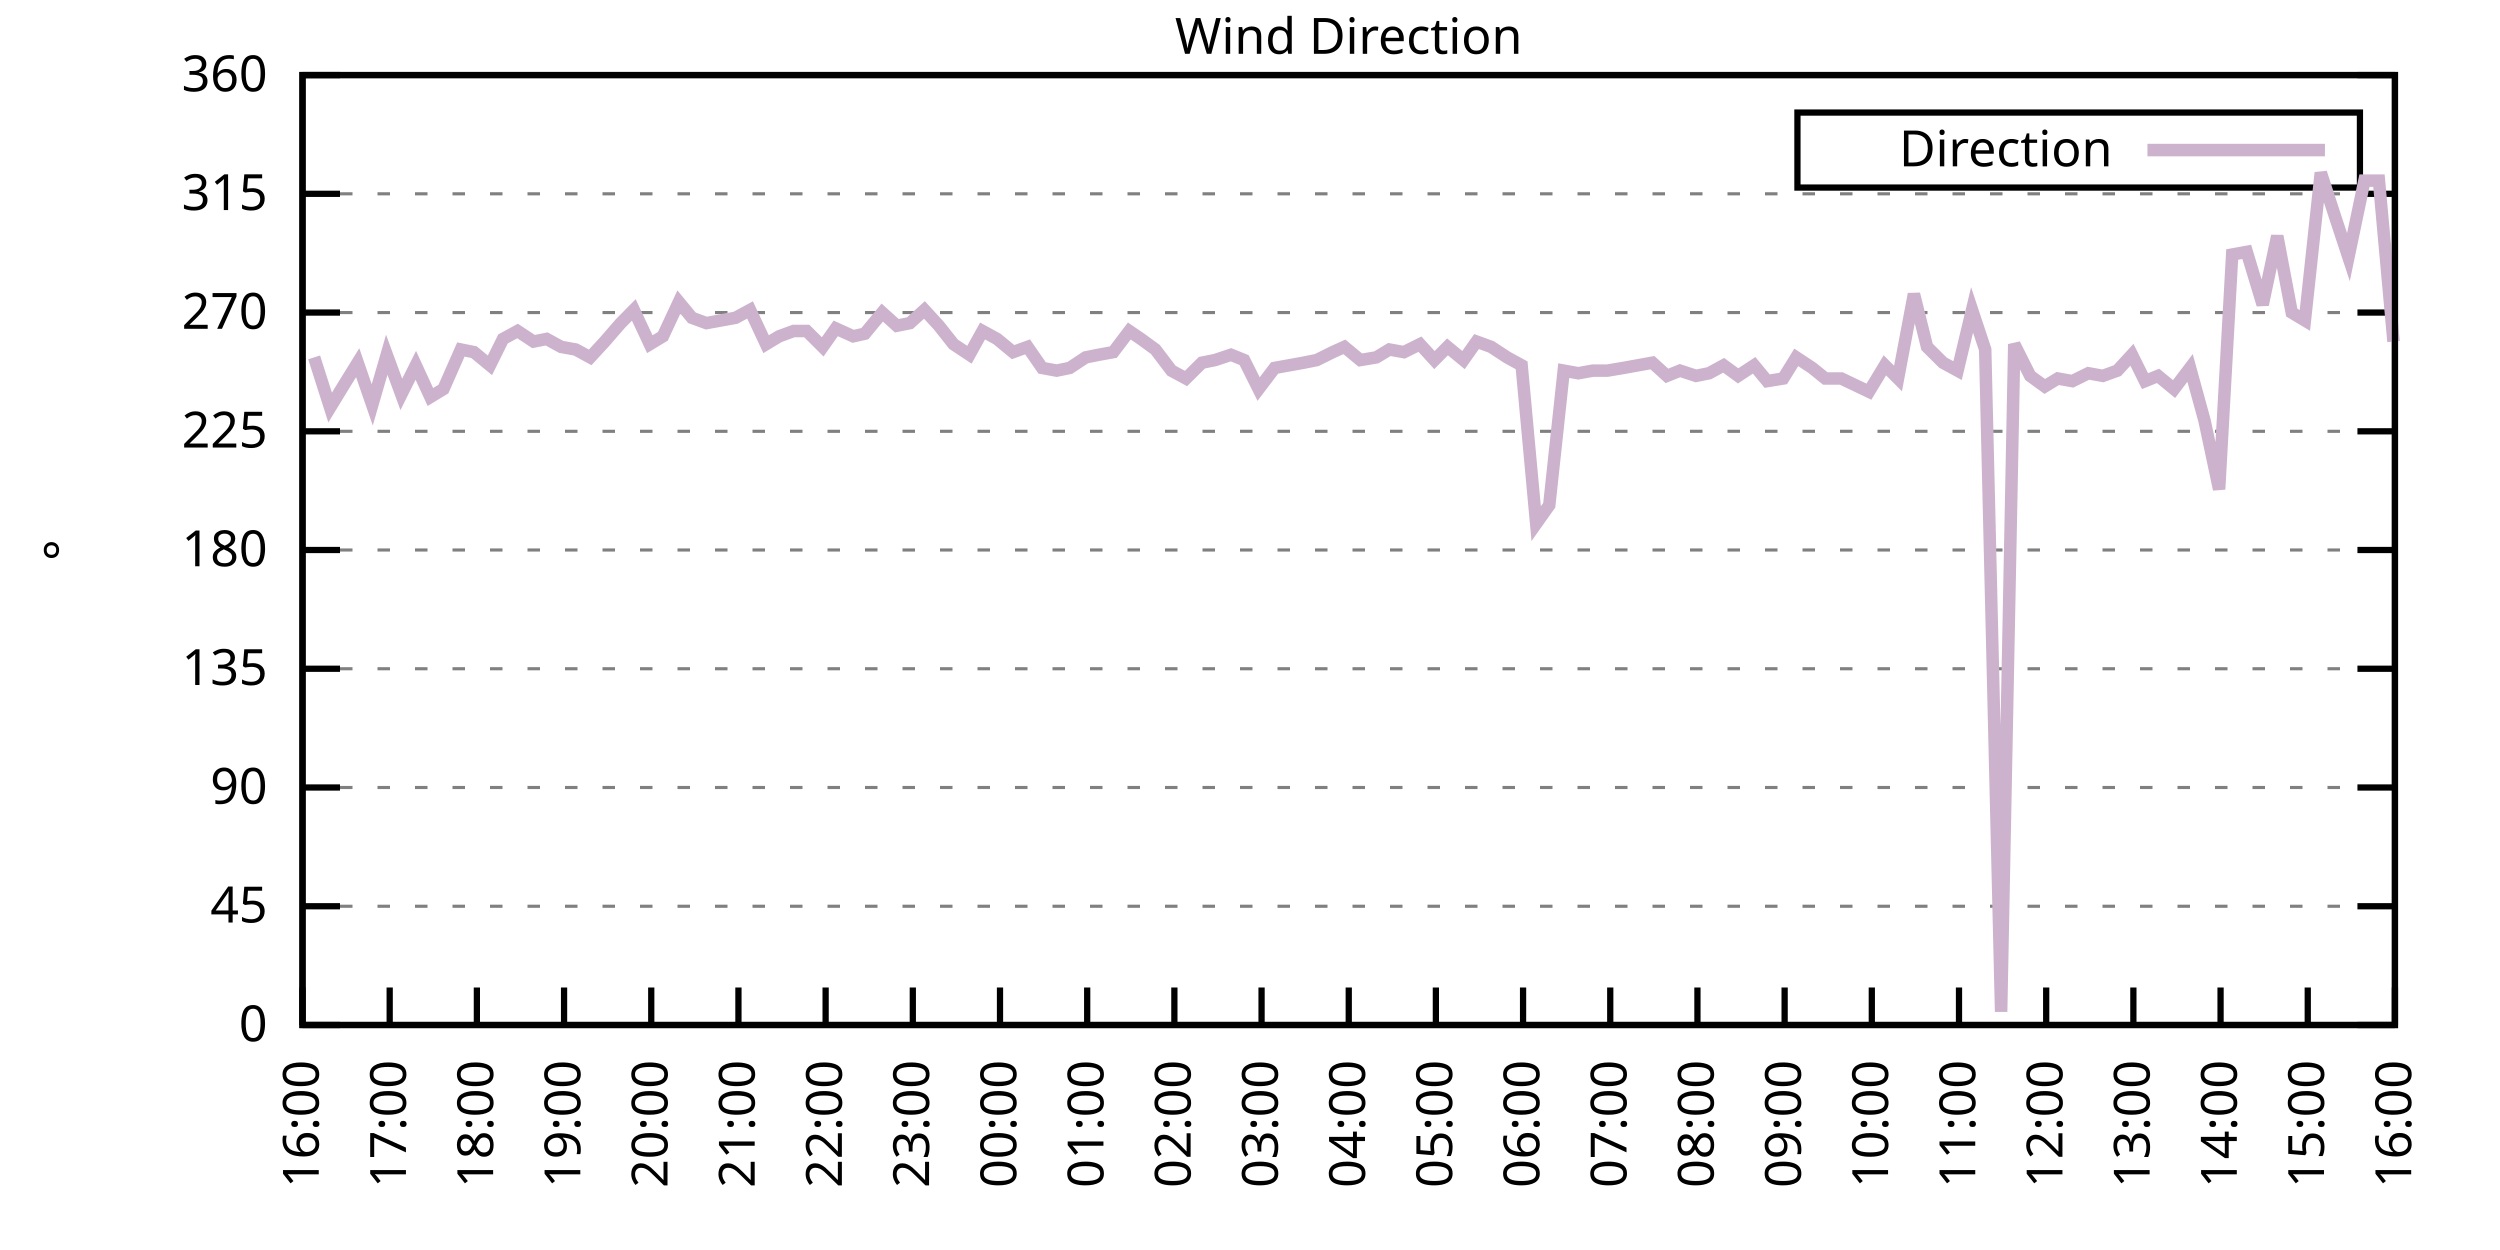
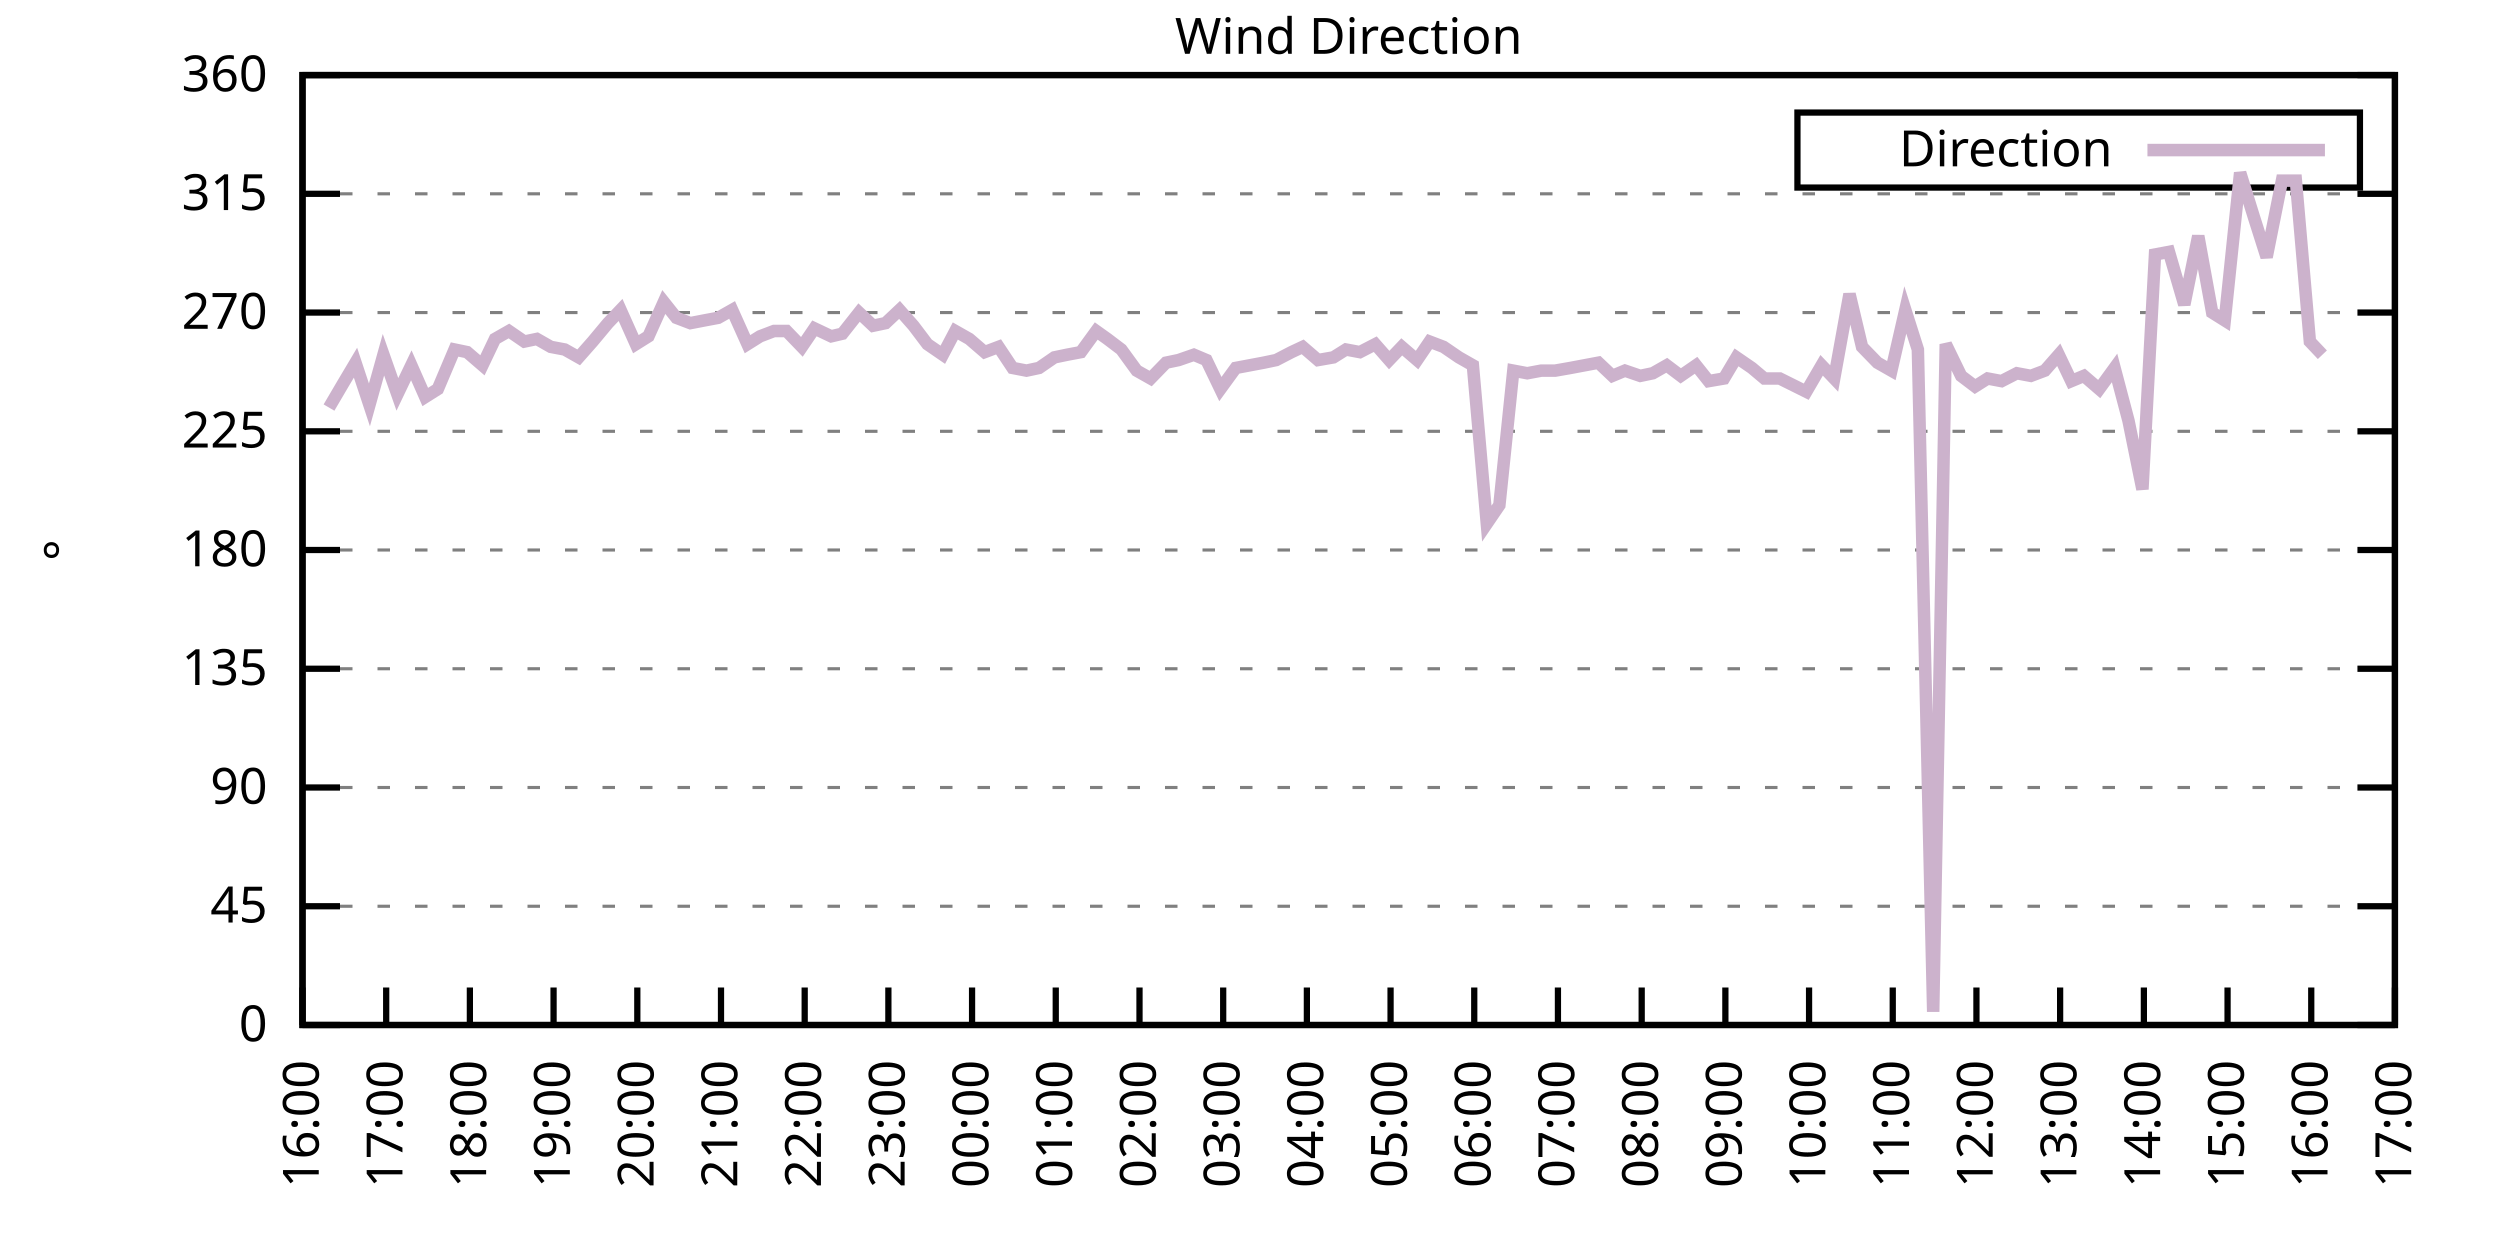
<svg xmlns="http://www.w3.org/2000/svg" xmlns:xlink="http://www.w3.org/1999/xlink" width="400" height="200" viewBox="0 0 400 200">
  <g id="gnuplot_canvas">
    <rect x="0" y="0" width="400" height="200" fill="none" />
    <defs>
      <circle id="gpDot" r="0.5" stroke-width="0.5" stroke="currentColor" />
      <path id="gpPt0" stroke-width="0.333" stroke="currentColor" d="M-1,0 h2 M0,-1 v2" />
      <path id="gpPt1" stroke-width="0.333" stroke="currentColor" d="M-1,-1 L1,1 M1,-1 L-1,1" />
      <path id="gpPt2" stroke-width="0.333" stroke="currentColor" d="M-1,0 L1,0 M0,-1 L0,1 M-1,-1 L1,1 M-1,1 L1,-1" />
      <rect id="gpPt3" stroke-width="0.333" stroke="currentColor" x="-1" y="-1" width="2" height="2" />
      <rect id="gpPt4" stroke-width="0.333" stroke="currentColor" fill="currentColor" x="-1" y="-1" width="2" height="2" />
      <circle id="gpPt5" stroke-width="0.333" stroke="currentColor" cx="0" cy="0" r="1" />
      <use xlink:href="#gpPt5" id="gpPt6" fill="currentColor" stroke="none" />
      <path id="gpPt7" stroke-width="0.333" stroke="currentColor" d="M0,-1.33 L-1.33,0.67 L1.33,0.67 z" />
      <use xlink:href="#gpPt7" id="gpPt8" fill="currentColor" stroke="none" />
      <use xlink:href="#gpPt7" id="gpPt9" stroke="currentColor" transform="rotate(180)" />
      <use xlink:href="#gpPt9" id="gpPt10" fill="currentColor" stroke="none" />
      <use xlink:href="#gpPt3" id="gpPt11" stroke="currentColor" transform="rotate(45)" />
      <use xlink:href="#gpPt11" id="gpPt12" fill="currentColor" stroke="none" />
      <path id="gpPt13" stroke-width="0.333" stroke="currentColor" d="M0,1.330 L1.265,0.411 L0.782,-1.067 L-0.782,-1.076 L-1.265,0.411 z" />
      <use xlink:href="#gpPt13" id="gpPt14" fill="currentColor" stroke="none" />
      <filter id="textbox" filterUnits="objectBoundingBox" x="0" y="0" height="1" width="1">
        <feFlood flood-color="white" flood-opacity="1" result="bgnd" />
        <feComposite in="SourceGraphic" in2="bgnd" operator="atop" />
      </filter>
      <filter id="greybox" filterUnits="objectBoundingBox" x="0" y="0" height="1" width="1">
        <feFlood flood-color="lightgrey" flood-opacity="1" result="grey" />
        <feComposite in="SourceGraphic" in2="grey" operator="atop" />
      </filter>
    </defs>
    <g fill="none" color="white" stroke="currentColor" stroke-width="1.00" stroke-linecap="butt" stroke-linejoin="miter">
</g>
    <g fill="none" color="black" stroke="currentColor" stroke-width="1.00" stroke-linecap="butt" stroke-linejoin="miter">
      <g stroke="none" shape-rendering="crispEdges">
        <polygon fill="rgb(255, 255, 255)" points="48.40,164.00 383.18,164.00 383.18,12.02 48.40,12.02 " />
      </g>
    </g>
    <g fill="none" color="black" stroke="currentColor" stroke-width="1.00" stroke-linecap="butt" stroke-linejoin="miter">
</g>
    <g fill="none" color="black" stroke="black" stroke-width="0.50" stroke-linecap="butt" stroke-linejoin="miter">
</g>
    <g fill="none" color="gray" stroke="currentColor" stroke-width="0.50" stroke-linecap="butt" stroke-linejoin="miter">
      <path stroke="gray" stroke-dasharray="2,4" class="gridline" d="M48.40,164.00 L383.19,164.00  " />
    </g>
    <g fill="none" color="gray" stroke="gray" stroke-width="1.00" stroke-linecap="butt" stroke-linejoin="miter">
</g>
    <g fill="none" color="black" stroke="currentColor" stroke-width="1.00" stroke-linecap="butt" stroke-linejoin="miter">
      <path stroke="black" d="M48.40,164.00 L54.40,164.00 M383.19,164.00 L377.19,164.00  " />
      <g transform="translate(42.80,166.60)" stroke="none" fill="black" font-family="Sans" font-size="8.00" text-anchor="end">
        <text>
          <tspan font-family="Sans"> 0</tspan>
        </text>
      </g>
    </g>
    <g fill="none" color="black" stroke="currentColor" stroke-width="1.00" stroke-linecap="butt" stroke-linejoin="miter">
</g>
    <g fill="none" color="black" stroke="black" stroke-width="0.50" stroke-linecap="butt" stroke-linejoin="miter">
</g>
    <g fill="none" color="gray" stroke="currentColor" stroke-width="0.50" stroke-linecap="butt" stroke-linejoin="miter">
      <path stroke="gray" stroke-dasharray="2,4" class="gridline" d="M48.40,145.00 L383.19,145.00  " />
    </g>
    <g fill="none" color="gray" stroke="gray" stroke-width="1.00" stroke-linecap="butt" stroke-linejoin="miter">
</g>
    <g fill="none" color="black" stroke="currentColor" stroke-width="1.00" stroke-linecap="butt" stroke-linejoin="miter">
      <path stroke="black" d="M48.40,145.00 L54.40,145.00 M383.19,145.00 L377.19,145.00  " />
      <g transform="translate(42.80,147.60)" stroke="none" fill="black" font-family="Sans" font-size="8.00" text-anchor="end">
        <text>
          <tspan font-family="Sans"> 45</tspan>
        </text>
      </g>
    </g>
    <g fill="none" color="black" stroke="currentColor" stroke-width="1.00" stroke-linecap="butt" stroke-linejoin="miter">
</g>
    <g fill="none" color="black" stroke="black" stroke-width="0.50" stroke-linecap="butt" stroke-linejoin="miter">
</g>
    <g fill="none" color="gray" stroke="currentColor" stroke-width="0.50" stroke-linecap="butt" stroke-linejoin="miter">
      <path stroke="gray" stroke-dasharray="2,4" class="gridline" d="M48.40,126.00 L383.19,126.00  " />
    </g>
    <g fill="none" color="gray" stroke="gray" stroke-width="1.00" stroke-linecap="butt" stroke-linejoin="miter">
</g>
    <g fill="none" color="black" stroke="currentColor" stroke-width="1.00" stroke-linecap="butt" stroke-linejoin="miter">
      <path stroke="black" d="M48.40,126.00 L54.40,126.00 M383.19,126.00 L377.19,126.00  " />
      <g transform="translate(42.80,128.60)" stroke="none" fill="black" font-family="Sans" font-size="8.00" text-anchor="end">
        <text>
          <tspan font-family="Sans"> 90</tspan>
        </text>
      </g>
    </g>
    <g fill="none" color="black" stroke="currentColor" stroke-width="1.00" stroke-linecap="butt" stroke-linejoin="miter">
</g>
    <g fill="none" color="black" stroke="black" stroke-width="0.50" stroke-linecap="butt" stroke-linejoin="miter">
</g>
    <g fill="none" color="gray" stroke="currentColor" stroke-width="0.50" stroke-linecap="butt" stroke-linejoin="miter">
      <path stroke="gray" stroke-dasharray="2,4" class="gridline" d="M48.40,107.00 L383.19,107.00  " />
    </g>
    <g fill="none" color="gray" stroke="gray" stroke-width="1.00" stroke-linecap="butt" stroke-linejoin="miter">
</g>
    <g fill="none" color="black" stroke="currentColor" stroke-width="1.00" stroke-linecap="butt" stroke-linejoin="miter">
      <path stroke="black" d="M48.40,107.00 L54.40,107.00 M383.19,107.00 L377.19,107.00  " />
      <g transform="translate(42.80,109.60)" stroke="none" fill="black" font-family="Sans" font-size="8.00" text-anchor="end">
        <text>
          <tspan font-family="Sans"> 135</tspan>
        </text>
      </g>
    </g>
    <g fill="none" color="black" stroke="currentColor" stroke-width="1.00" stroke-linecap="butt" stroke-linejoin="miter">
</g>
    <g fill="none" color="black" stroke="black" stroke-width="0.50" stroke-linecap="butt" stroke-linejoin="miter">
</g>
    <g fill="none" color="gray" stroke="currentColor" stroke-width="0.50" stroke-linecap="butt" stroke-linejoin="miter">
      <path stroke="gray" stroke-dasharray="2,4" class="gridline" d="M48.40,88.00 L383.19,88.00  " />
    </g>
    <g fill="none" color="gray" stroke="gray" stroke-width="1.00" stroke-linecap="butt" stroke-linejoin="miter">
</g>
    <g fill="none" color="black" stroke="currentColor" stroke-width="1.00" stroke-linecap="butt" stroke-linejoin="miter">
      <path stroke="black" d="M48.40,88.00 L54.40,88.00 M383.19,88.00 L377.19,88.00  " />
      <g transform="translate(42.80,90.60)" stroke="none" fill="black" font-family="Sans" font-size="8.00" text-anchor="end">
        <text>
          <tspan font-family="Sans"> 180</tspan>
        </text>
      </g>
    </g>
    <g fill="none" color="black" stroke="currentColor" stroke-width="1.00" stroke-linecap="butt" stroke-linejoin="miter">
</g>
    <g fill="none" color="black" stroke="black" stroke-width="0.50" stroke-linecap="butt" stroke-linejoin="miter">
</g>
    <g fill="none" color="gray" stroke="currentColor" stroke-width="0.50" stroke-linecap="butt" stroke-linejoin="miter">
      <path stroke="gray" stroke-dasharray="2,4" class="gridline" d="M48.40,69.01 L383.19,69.01  " />
    </g>
    <g fill="none" color="gray" stroke="gray" stroke-width="1.00" stroke-linecap="butt" stroke-linejoin="miter">
</g>
    <g fill="none" color="black" stroke="currentColor" stroke-width="1.00" stroke-linecap="butt" stroke-linejoin="miter">
      <path stroke="black" d="M48.40,69.01 L54.40,69.01 M383.19,69.01 L377.19,69.01  " />
      <g transform="translate(42.80,71.61)" stroke="none" fill="black" font-family="Sans" font-size="8.00" text-anchor="end">
        <text>
          <tspan font-family="Sans"> 225</tspan>
        </text>
      </g>
    </g>
    <g fill="none" color="black" stroke="currentColor" stroke-width="1.00" stroke-linecap="butt" stroke-linejoin="miter">
</g>
    <g fill="none" color="black" stroke="black" stroke-width="0.50" stroke-linecap="butt" stroke-linejoin="miter">
</g>
    <g fill="none" color="gray" stroke="currentColor" stroke-width="0.50" stroke-linecap="butt" stroke-linejoin="miter">
      <path stroke="gray" stroke-dasharray="2,4" class="gridline" d="M48.40,50.01 L383.19,50.01  " />
    </g>
    <g fill="none" color="gray" stroke="gray" stroke-width="1.00" stroke-linecap="butt" stroke-linejoin="miter">
</g>
    <g fill="none" color="black" stroke="currentColor" stroke-width="1.00" stroke-linecap="butt" stroke-linejoin="miter">
      <path stroke="black" d="M48.40,50.01 L54.40,50.01 M383.19,50.01 L377.19,50.01  " />
      <g transform="translate(42.80,52.61)" stroke="none" fill="black" font-family="Sans" font-size="8.00" text-anchor="end">
        <text>
          <tspan font-family="Sans"> 270</tspan>
        </text>
      </g>
    </g>
    <g fill="none" color="black" stroke="currentColor" stroke-width="1.00" stroke-linecap="butt" stroke-linejoin="miter">
</g>
    <g fill="none" color="black" stroke="black" stroke-width="0.50" stroke-linecap="butt" stroke-linejoin="miter">
</g>
    <g fill="none" color="gray" stroke="currentColor" stroke-width="0.50" stroke-linecap="butt" stroke-linejoin="miter">
      <path stroke="gray" stroke-dasharray="2,4" class="gridline" d="M48.40,31.01 L383.19,31.01  " />
    </g>
    <g fill="none" color="gray" stroke="gray" stroke-width="1.00" stroke-linecap="butt" stroke-linejoin="miter">
</g>
    <g fill="none" color="black" stroke="currentColor" stroke-width="1.00" stroke-linecap="butt" stroke-linejoin="miter">
      <path stroke="black" d="M48.40,31.01 L54.40,31.01 M383.19,31.01 L377.19,31.01  " />
      <g transform="translate(42.80,33.61)" stroke="none" fill="black" font-family="Sans" font-size="8.00" text-anchor="end">
        <text>
          <tspan font-family="Sans"> 315</tspan>
        </text>
      </g>
    </g>
    <g fill="none" color="black" stroke="currentColor" stroke-width="1.00" stroke-linecap="butt" stroke-linejoin="miter">
</g>
    <g fill="none" color="black" stroke="black" stroke-width="0.50" stroke-linecap="butt" stroke-linejoin="miter">
</g>
    <g fill="none" color="gray" stroke="currentColor" stroke-width="0.50" stroke-linecap="butt" stroke-linejoin="miter">
      <path stroke="gray" stroke-dasharray="2,4" class="gridline" d="M48.40,12.01 L383.19,12.01  " />
    </g>
    <g fill="none" color="gray" stroke="gray" stroke-width="1.00" stroke-linecap="butt" stroke-linejoin="miter">
</g>
    <g fill="none" color="black" stroke="currentColor" stroke-width="1.00" stroke-linecap="butt" stroke-linejoin="miter">
      <path stroke="black" d="M48.40,12.01 L54.40,12.01 M383.19,12.01 L377.19,12.01  " />
      <g transform="translate(42.80,14.61)" stroke="none" fill="black" font-family="Sans" font-size="8.00" text-anchor="end">
        <text>
          <tspan font-family="Sans"> 360</tspan>
        </text>
      </g>
    </g>
    <g fill="none" color="black" stroke="currentColor" stroke-width="1.00" stroke-linecap="butt" stroke-linejoin="miter">
      <path stroke="black" d="M48.40,164.00 L48.40,158.00  " />
      <g transform="translate(51.00,169.60) rotate(270.00)" stroke="none" fill="black" font-family="Sans" font-size="8.00" text-anchor="end">
        <text>
          <tspan font-family="Sans">16:00</tspan>
        </text>
      </g>
    </g>
    <g fill="none" color="black" stroke="currentColor" stroke-width="1.00" stroke-linecap="butt" stroke-linejoin="miter">
-       <path stroke="black" d="M62.35,164.00 L62.35,158.00  " />
-       <g transform="translate(64.95,169.60) rotate(270.00)" stroke="none" fill="black" font-family="Sans" font-size="8.00" text-anchor="end">
+       <path stroke="black" d="M61.79,164.00 L61.79,158.00  " />
+       <g transform="translate(64.39,169.60) rotate(270.00)" stroke="none" fill="black" font-family="Sans" font-size="8.00" text-anchor="end">
        <text>
          <tspan font-family="Sans">17:00</tspan>
        </text>
      </g>
    </g>
    <g fill="none" color="black" stroke="currentColor" stroke-width="1.00" stroke-linecap="butt" stroke-linejoin="miter">
-       <path stroke="black" d="M76.30,164.00 L76.30,158.00  " />
-       <g transform="translate(78.90,169.60) rotate(270.00)" stroke="none" fill="black" font-family="Sans" font-size="8.00" text-anchor="end">
+       <path stroke="black" d="M75.18,164.00 L75.18,158.00  " />
+       <g transform="translate(77.78,169.60) rotate(270.00)" stroke="none" fill="black" font-family="Sans" font-size="8.00" text-anchor="end">
        <text>
          <tspan font-family="Sans">18:00</tspan>
        </text>
      </g>
    </g>
    <g fill="none" color="black" stroke="currentColor" stroke-width="1.00" stroke-linecap="butt" stroke-linejoin="miter">
-       <path stroke="black" d="M90.25,164.00 L90.25,158.00  " />
-       <g transform="translate(92.85,169.60) rotate(270.00)" stroke="none" fill="black" font-family="Sans" font-size="8.00" text-anchor="end">
+       <path stroke="black" d="M88.57,164.00 L88.57,158.00  " />
+       <g transform="translate(91.17,169.60) rotate(270.00)" stroke="none" fill="black" font-family="Sans" font-size="8.00" text-anchor="end">
        <text>
          <tspan font-family="Sans">19:00</tspan>
        </text>
      </g>
    </g>
    <g fill="none" color="black" stroke="currentColor" stroke-width="1.00" stroke-linecap="butt" stroke-linejoin="miter">
-       <path stroke="black" d="M104.20,164.00 L104.20,158.00  " />
-       <g transform="translate(106.80,169.60) rotate(270.00)" stroke="none" fill="black" font-family="Sans" font-size="8.00" text-anchor="end">
+       <path stroke="black" d="M101.97,164.00 L101.97,158.00  " />
+       <g transform="translate(104.57,169.60) rotate(270.00)" stroke="none" fill="black" font-family="Sans" font-size="8.00" text-anchor="end">
        <text>
          <tspan font-family="Sans">20:00</tspan>
        </text>
      </g>
    </g>
    <g fill="none" color="black" stroke="currentColor" stroke-width="1.00" stroke-linecap="butt" stroke-linejoin="miter">
-       <path stroke="black" d="M118.15,164.00 L118.15,158.00  " />
-       <g transform="translate(120.75,169.60) rotate(270.00)" stroke="none" fill="black" font-family="Sans" font-size="8.00" text-anchor="end">
+       <path stroke="black" d="M115.36,164.00 L115.36,158.00  " />
+       <g transform="translate(117.96,169.60) rotate(270.00)" stroke="none" fill="black" font-family="Sans" font-size="8.00" text-anchor="end">
        <text>
          <tspan font-family="Sans">21:00</tspan>
        </text>
      </g>
    </g>
    <g fill="none" color="black" stroke="currentColor" stroke-width="1.00" stroke-linecap="butt" stroke-linejoin="miter">
-       <path stroke="black" d="M132.10,164.00 L132.10,158.00  " />
-       <g transform="translate(134.70,169.60) rotate(270.00)" stroke="none" fill="black" font-family="Sans" font-size="8.00" text-anchor="end">
+       <path stroke="black" d="M128.75,164.00 L128.75,158.00  " />
+       <g transform="translate(131.35,169.60) rotate(270.00)" stroke="none" fill="black" font-family="Sans" font-size="8.00" text-anchor="end">
        <text>
          <tspan font-family="Sans">22:00</tspan>
        </text>
      </g>
    </g>
    <g fill="none" color="black" stroke="currentColor" stroke-width="1.00" stroke-linecap="butt" stroke-linejoin="miter">
-       <path stroke="black" d="M146.05,164.00 L146.05,158.00  " />
-       <g transform="translate(148.65,169.60) rotate(270.00)" stroke="none" fill="black" font-family="Sans" font-size="8.00" text-anchor="end">
+       <path stroke="black" d="M142.14,164.00 L142.14,158.00  " />
+       <g transform="translate(144.74,169.60) rotate(270.00)" stroke="none" fill="black" font-family="Sans" font-size="8.00" text-anchor="end">
        <text>
          <tspan font-family="Sans">23:00</tspan>
        </text>
      </g>
    </g>
    <g fill="none" color="black" stroke="currentColor" stroke-width="1.00" stroke-linecap="butt" stroke-linejoin="miter">
-       <path stroke="black" d="M160.00,164.00 L160.00,158.00  " />
-       <g transform="translate(162.60,169.60) rotate(270.00)" stroke="none" fill="black" font-family="Sans" font-size="8.00" text-anchor="end">
+       <path stroke="black" d="M155.53,164.00 L155.53,158.00  " />
+       <g transform="translate(158.13,169.60) rotate(270.00)" stroke="none" fill="black" font-family="Sans" font-size="8.00" text-anchor="end">
        <text>
          <tspan font-family="Sans">00:00</tspan>
        </text>
      </g>
    </g>
    <g fill="none" color="black" stroke="currentColor" stroke-width="1.00" stroke-linecap="butt" stroke-linejoin="miter">
-       <path stroke="black" d="M173.95,164.00 L173.95,158.00  " />
-       <g transform="translate(176.55,169.60) rotate(270.00)" stroke="none" fill="black" font-family="Sans" font-size="8.00" text-anchor="end">
+       <path stroke="black" d="M168.92,164.00 L168.92,158.00  " />
+       <g transform="translate(171.52,169.60) rotate(270.00)" stroke="none" fill="black" font-family="Sans" font-size="8.00" text-anchor="end">
        <text>
          <tspan font-family="Sans">01:00</tspan>
        </text>
      </g>
    </g>
    <g fill="none" color="black" stroke="currentColor" stroke-width="1.00" stroke-linecap="butt" stroke-linejoin="miter">
-       <path stroke="black" d="M187.90,164.00 L187.90,158.00  " />
-       <g transform="translate(190.50,169.60) rotate(270.00)" stroke="none" fill="black" font-family="Sans" font-size="8.00" text-anchor="end">
+       <path stroke="black" d="M182.32,164.00 L182.32,158.00  " />
+       <g transform="translate(184.92,169.60) rotate(270.00)" stroke="none" fill="black" font-family="Sans" font-size="8.00" text-anchor="end">
        <text>
          <tspan font-family="Sans">02:00</tspan>
        </text>
      </g>
    </g>
    <g fill="none" color="black" stroke="currentColor" stroke-width="1.00" stroke-linecap="butt" stroke-linejoin="miter">
-       <path stroke="black" d="M201.85,164.00 L201.85,158.00  " />
-       <g transform="translate(204.45,169.60) rotate(270.00)" stroke="none" fill="black" font-family="Sans" font-size="8.00" text-anchor="end">
+       <path stroke="black" d="M195.71,164.00 L195.71,158.00  " />
+       <g transform="translate(198.31,169.60) rotate(270.00)" stroke="none" fill="black" font-family="Sans" font-size="8.00" text-anchor="end">
        <text>
          <tspan font-family="Sans">03:00</tspan>
        </text>
      </g>
    </g>
    <g fill="none" color="black" stroke="currentColor" stroke-width="1.00" stroke-linecap="butt" stroke-linejoin="miter">
-       <path stroke="black" d="M215.80,164.00 L215.80,158.00  " />
-       <g transform="translate(218.40,169.60) rotate(270.00)" stroke="none" fill="black" font-family="Sans" font-size="8.00" text-anchor="end">
+       <path stroke="black" d="M209.10,164.00 L209.10,158.00  " />
+       <g transform="translate(211.70,169.60) rotate(270.00)" stroke="none" fill="black" font-family="Sans" font-size="8.00" text-anchor="end">
        <text>
          <tspan font-family="Sans">04:00</tspan>
        </text>
      </g>
    </g>
    <g fill="none" color="black" stroke="currentColor" stroke-width="1.00" stroke-linecap="butt" stroke-linejoin="miter">
-       <path stroke="black" d="M229.74,164.00 L229.74,158.00  " />
-       <g transform="translate(232.34,169.60) rotate(270.00)" stroke="none" fill="black" font-family="Sans" font-size="8.00" text-anchor="end">
+       <path stroke="black" d="M222.49,164.00 L222.49,158.00  " />
+       <g transform="translate(225.09,169.60) rotate(270.00)" stroke="none" fill="black" font-family="Sans" font-size="8.00" text-anchor="end">
        <text>
          <tspan font-family="Sans">05:00</tspan>
        </text>
      </g>
    </g>
    <g fill="none" color="black" stroke="currentColor" stroke-width="1.00" stroke-linecap="butt" stroke-linejoin="miter">
-       <path stroke="black" d="M243.69,164.00 L243.69,158.00  " />
-       <g transform="translate(246.29,169.60) rotate(270.00)" stroke="none" fill="black" font-family="Sans" font-size="8.00" text-anchor="end">
+       <path stroke="black" d="M235.88,164.00 L235.88,158.00  " />
+       <g transform="translate(238.48,169.60) rotate(270.00)" stroke="none" fill="black" font-family="Sans" font-size="8.00" text-anchor="end">
        <text>
          <tspan font-family="Sans">06:00</tspan>
        </text>
      </g>
    </g>
    <g fill="none" color="black" stroke="currentColor" stroke-width="1.00" stroke-linecap="butt" stroke-linejoin="miter">
-       <path stroke="black" d="M257.64,164.00 L257.64,158.00  " />
-       <g transform="translate(260.24,169.60) rotate(270.00)" stroke="none" fill="black" font-family="Sans" font-size="8.00" text-anchor="end">
+       <path stroke="black" d="M249.27,164.00 L249.27,158.00  " />
+       <g transform="translate(251.87,169.60) rotate(270.00)" stroke="none" fill="black" font-family="Sans" font-size="8.00" text-anchor="end">
        <text>
          <tspan font-family="Sans">07:00</tspan>
        </text>
      </g>
    </g>
    <g fill="none" color="black" stroke="currentColor" stroke-width="1.00" stroke-linecap="butt" stroke-linejoin="miter">
-       <path stroke="black" d="M271.59,164.00 L271.59,158.00  " />
-       <g transform="translate(274.19,169.60) rotate(270.00)" stroke="none" fill="black" font-family="Sans" font-size="8.00" text-anchor="end">
+       <path stroke="black" d="M262.67,164.00 L262.67,158.00  " />
+       <g transform="translate(265.27,169.60) rotate(270.00)" stroke="none" fill="black" font-family="Sans" font-size="8.00" text-anchor="end">
        <text>
          <tspan font-family="Sans">08:00</tspan>
        </text>
      </g>
    </g>
    <g fill="none" color="black" stroke="currentColor" stroke-width="1.00" stroke-linecap="butt" stroke-linejoin="miter">
-       <path stroke="black" d="M285.54,164.00 L285.54,158.00  " />
-       <g transform="translate(288.14,169.60) rotate(270.00)" stroke="none" fill="black" font-family="Sans" font-size="8.00" text-anchor="end">
+       <path stroke="black" d="M276.06,164.00 L276.06,158.00  " />
+       <g transform="translate(278.66,169.60) rotate(270.00)" stroke="none" fill="black" font-family="Sans" font-size="8.00" text-anchor="end">
        <text>
          <tspan font-family="Sans">09:00</tspan>
        </text>
      </g>
    </g>
    <g fill="none" color="black" stroke="currentColor" stroke-width="1.00" stroke-linecap="butt" stroke-linejoin="miter">
-       <path stroke="black" d="M299.49,164.00 L299.49,158.00  " />
-       <g transform="translate(302.09,169.60) rotate(270.00)" stroke="none" fill="black" font-family="Sans" font-size="8.00" text-anchor="end">
+       <path stroke="black" d="M289.45,164.00 L289.45,158.00  " />
+       <g transform="translate(292.05,169.60) rotate(270.00)" stroke="none" fill="black" font-family="Sans" font-size="8.00" text-anchor="end">
        <text>
          <tspan font-family="Sans">10:00</tspan>
        </text>
      </g>
    </g>
    <g fill="none" color="black" stroke="currentColor" stroke-width="1.00" stroke-linecap="butt" stroke-linejoin="miter">
-       <path stroke="black" d="M313.44,164.00 L313.44,158.00  " />
-       <g transform="translate(316.04,169.60) rotate(270.00)" stroke="none" fill="black" font-family="Sans" font-size="8.00" text-anchor="end">
+       <path stroke="black" d="M302.84,164.00 L302.84,158.00  " />
+       <g transform="translate(305.44,169.60) rotate(270.00)" stroke="none" fill="black" font-family="Sans" font-size="8.00" text-anchor="end">
        <text>
          <tspan font-family="Sans">11:00</tspan>
        </text>
      </g>
    </g>
    <g fill="none" color="black" stroke="currentColor" stroke-width="1.00" stroke-linecap="butt" stroke-linejoin="miter">
-       <path stroke="black" d="M327.39,164.00 L327.39,158.00  " />
-       <g transform="translate(329.99,169.60) rotate(270.00)" stroke="none" fill="black" font-family="Sans" font-size="8.00" text-anchor="end">
+       <path stroke="black" d="M316.23,164.00 L316.23,158.00  " />
+       <g transform="translate(318.83,169.60) rotate(270.00)" stroke="none" fill="black" font-family="Sans" font-size="8.00" text-anchor="end">
        <text>
          <tspan font-family="Sans">12:00</tspan>
        </text>
      </g>
    </g>
    <g fill="none" color="black" stroke="currentColor" stroke-width="1.00" stroke-linecap="butt" stroke-linejoin="miter">
-       <path stroke="black" d="M341.34,164.00 L341.34,158.00  " />
-       <g transform="translate(343.94,169.60) rotate(270.00)" stroke="none" fill="black" font-family="Sans" font-size="8.00" text-anchor="end">
+       <path stroke="black" d="M329.62,164.00 L329.62,158.00  " />
+       <g transform="translate(332.22,169.60) rotate(270.00)" stroke="none" fill="black" font-family="Sans" font-size="8.00" text-anchor="end">
        <text>
          <tspan font-family="Sans">13:00</tspan>
        </text>
      </g>
    </g>
    <g fill="none" color="black" stroke="currentColor" stroke-width="1.00" stroke-linecap="butt" stroke-linejoin="miter">
-       <path stroke="black" d="M355.29,164.00 L355.29,158.00  " />
-       <g transform="translate(357.89,169.60) rotate(270.00)" stroke="none" fill="black" font-family="Sans" font-size="8.00" text-anchor="end">
+       <path stroke="black" d="M343.02,164.00 L343.02,158.00  " />
+       <g transform="translate(345.62,169.60) rotate(270.00)" stroke="none" fill="black" font-family="Sans" font-size="8.00" text-anchor="end">
        <text>
          <tspan font-family="Sans">14:00</tspan>
        </text>
      </g>
    </g>
    <g fill="none" color="black" stroke="currentColor" stroke-width="1.00" stroke-linecap="butt" stroke-linejoin="miter">
-       <path stroke="black" d="M369.24,164.00 L369.24,158.00  " />
-       <g transform="translate(371.84,169.60) rotate(270.00)" stroke="none" fill="black" font-family="Sans" font-size="8.00" text-anchor="end">
+       <path stroke="black" d="M356.41,164.00 L356.41,158.00  " />
+       <g transform="translate(359.01,169.60) rotate(270.00)" stroke="none" fill="black" font-family="Sans" font-size="8.00" text-anchor="end">
        <text>
          <tspan font-family="Sans">15:00</tspan>
+         </text>
+       </g>
+     </g>
+     <g fill="none" color="black" stroke="currentColor" stroke-width="1.00" stroke-linecap="butt" stroke-linejoin="miter">
+       <path stroke="black" d="M369.80,164.00 L369.80,158.00  " />
+       <g transform="translate(372.40,169.60) rotate(270.00)" stroke="none" fill="black" font-family="Sans" font-size="8.00" text-anchor="end">
+         <text>
+           <tspan font-family="Sans">16:00</tspan>
        </text>
      </g>
    </g>
    <g fill="none" color="black" stroke="currentColor" stroke-width="1.00" stroke-linecap="butt" stroke-linejoin="miter">
      <path stroke="black" d="M383.19,164.00 L383.19,158.00  " />
      <g transform="translate(385.79,169.60) rotate(270.00)" stroke="none" fill="black" font-family="Sans" font-size="8.00" text-anchor="end">
        <text>
-           <tspan font-family="Sans">16:00</tspan>
+           <tspan font-family="Sans">17:00</tspan>
        </text>
      </g>
    </g>
    <g fill="none" color="black" stroke="currentColor" stroke-width="1.00" stroke-linecap="butt" stroke-linejoin="miter">
</g>
    <g fill="none" color="black" stroke="currentColor" stroke-width="1.00" stroke-linecap="butt" stroke-linejoin="miter">
      <path stroke="black" d="M48.40,12.01 L48.40,164.00 L383.19,164.00 L383.19,12.01 L48.40,12.01 Z  " />
    </g>
    <g fill="none" color="black" stroke="currentColor" stroke-width="1.00" stroke-linecap="butt" stroke-linejoin="miter">
</g>
    <g fill="none" color="black" stroke="currentColor" stroke-width="1.00" stroke-linecap="butt" stroke-linejoin="miter">
      <path stroke="black" d="M287.59,30.01 L287.59,18.01 L377.59,18.01 L377.59,30.01 L287.59,30.01 Z  " />
    </g>
    <g id="Wind_direction_plot_1">
      <g fill="none" color="white" stroke="black" stroke-width="2.00" stroke-linecap="butt" stroke-linejoin="miter">
</g>
      <g fill="none" color="black" stroke="currentColor" stroke-width="2.00" stroke-linecap="butt" stroke-linejoin="miter">
        <g transform="translate(337.99,26.61)" stroke="none" fill="black" font-family="Sans" font-size="8.00" text-anchor="end">
          <text>
            <tspan font-family="Sans">Direction</tspan>
          </text>
        </g>
      </g>
      <g fill="none" color="black" stroke="currentColor" stroke-width="2.00" stroke-linecap="butt" stroke-linejoin="miter">
-         <path stroke="rgb(204, 178, 204)" d="M343.59,24.01 L371.99,24.01 M50.26,57.18 L52.82,65.21 L55.14,61.41 L57.23,58.03 L59.56,64.78 L61.88,56.76   L64.21,63.10 L66.53,58.45 L68.86,63.52 L70.95,62.25 L73.74,55.92 L75.83,56.34 L78.39,58.45 L80.48,54.23   L82.81,52.96 L85.37,54.65 L87.46,54.23 L89.78,55.50 L92.11,55.92 L94.43,57.18 L96.76,54.65 L99.32,51.70   L101.41,49.59 L103.97,55.07 L106.06,53.81 L108.62,48.32 L110.71,50.85 L113.03,51.70 L115.36,51.27 L117.68,50.85   L120.01,49.59 L122.57,55.07 L124.66,53.81 L126.98,52.96 L129.08,52.96 L131.63,55.50 L133.72,52.54 L136.51,53.81   L138.37,53.39 L141.16,50.01 L143.49,52.12 L145.58,51.70 L147.91,49.59 L150.23,52.12 L152.56,55.07 L155.11,56.76   L157.21,52.96 L159.53,54.23 L162.09,56.34 L164.41,55.50 L166.74,58.87 L169.06,59.30 L171.16,58.87 L173.71,57.18   L175.81,56.76 L178.13,56.34 L180.69,52.96 L182.55,54.23 L184.87,55.92 L187.43,59.30 L189.76,60.56 L192.31,58.03   L194.41,57.61 L196.96,56.76 L199.06,57.61 L201.38,62.25 L203.94,58.87 L206.26,58.45 L208.59,58.03 L210.68,57.61   L213.24,56.34 L215.10,55.50 L217.65,57.61 L220.21,57.18 L222.30,55.92 L224.63,56.34 L227.19,55.07 L229.51,57.61   L231.60,55.50 L234.16,57.61 L236.25,54.65 L238.58,55.50 L241.14,57.18 L243.46,58.45 L245.79,83.78 L247.88,80.83   L250.20,59.30 L252.53,59.72 L254.85,59.30 L257.18,59.30 L259.74,58.87 L262.06,58.45 L264.39,58.03 L266.71,60.14   L268.80,59.30 L271.36,60.14 L273.45,59.72 L275.78,58.45 L278.10,60.14 L280.66,58.45 L282.75,60.98 L285.31,60.56   L287.40,57.18 L289.96,58.87 L292.05,60.56 L294.61,60.56 L299.03,62.67 L301.58,58.45 L303.68,60.56 L306.23,47.05   L308.33,55.50 L310.88,58.03 L313.21,59.30 L315.53,49.59 L317.63,55.92 L320.18,161.89 L322.28,55.07 L324.83,60.14   L327.16,61.83 L329.25,60.56 L331.58,60.98 L334.13,59.72 L336.46,60.14 L338.78,59.30 L341.11,56.76 L343.20,60.98   L345.29,60.14 L347.85,62.25 L350.41,58.87 L352.73,67.32 L355.06,78.29 L357.15,40.72 L359.48,40.30 L362.03,48.74   L364.36,37.76 L366.68,50.01 L368.78,51.27 L371.33,27.63 L373.66,34.81 L375.75,41.14 L378.31,28.90 L380.63,28.90   L382.96,54.65  " />
+         <path stroke="rgb(204, 178, 204)" d="M343.59,24.01 L371.99,24.01 M52.64,65.21 L54.87,61.41 L56.88,58.03 L59.11,64.78 L61.35,56.76 L63.58,63.10   L65.81,58.45 L68.04,63.52 L70.05,62.25 L72.73,55.92 L74.74,56.34 L77.19,58.45 L79.20,54.23 L81.43,52.96   L83.89,54.65 L85.90,54.23 L88.13,55.50 L90.36,55.92 L92.59,57.18 L94.82,54.65 L97.28,51.70 L99.29,49.59   L101.74,55.07 L103.75,53.81 L106.21,48.32 L108.22,50.85 L110.45,51.70 L112.68,51.27 L114.91,50.85 L117.14,49.59   L119.60,55.07 L121.61,53.81 L123.84,52.96 L125.85,52.96 L128.30,55.50 L130.31,52.54 L132.99,53.81 L134.78,53.39   L137.45,50.01 L139.69,52.12 L141.69,51.70 L143.93,49.59 L146.16,52.12 L148.39,55.07 L150.85,56.76 L152.85,52.96   L155.09,54.23 L157.54,56.34 L159.77,55.50 L162.01,58.87 L164.24,59.30 L166.25,58.87 L168.70,57.18 L170.71,56.76   L172.94,56.34 L175.40,52.96 L177.18,54.23 L179.41,55.92 L181.87,59.30 L184.10,60.56 L186.56,58.03 L188.57,57.61   L191.02,56.76 L193.03,57.61 L195.26,62.25 L197.72,58.87 L199.95,58.45 L202.18,58.03 L204.19,57.61 L206.64,56.34   L208.43,55.50 L210.88,57.61 L213.34,57.18 L215.35,55.92 L217.58,56.34 L220.04,55.07 L222.27,57.61 L224.28,55.50   L226.73,57.61 L228.74,54.65 L230.97,55.50 L233.43,57.18 L235.66,58.45 L237.89,83.78 L239.90,80.83 L242.13,59.30   L244.36,59.72 L246.60,59.30 L248.83,59.30 L251.28,58.87 L253.51,58.45 L255.75,58.03 L257.98,60.14 L259.99,59.30   L262.44,60.14 L264.45,59.72 L266.68,58.45 L268.92,60.14 L271.37,58.45 L273.38,60.98 L275.83,60.56 L277.84,57.18   L280.30,58.87 L282.31,60.56 L284.76,60.56 L289.00,62.67 L291.46,58.45 L293.47,60.56 L295.92,47.05 L297.93,55.50   L300.39,58.03 L302.62,59.30 L304.85,49.59 L306.86,55.92 L309.31,161.89 L311.32,55.07 L313.78,60.14 L316.01,61.83   L318.02,60.56 L320.25,60.98 L322.70,59.72 L324.94,60.14 L327.17,59.30 L329.40,56.76 L331.41,60.98 L333.42,60.14   L335.87,62.25 L338.33,58.87 L340.56,67.32 L342.79,78.29 L344.80,40.72 L347.03,40.30 L349.49,48.74 L351.72,37.76   L353.95,50.01 L355.96,51.27 L358.42,27.63 L360.65,34.81 L362.66,41.14 L365.11,28.90 L367.34,28.90 L369.58,54.65   L371.58,56.76  " />
      </g>
    </g>
    <g fill="none" color="black" stroke="currentColor" stroke-width="2.00" stroke-linecap="butt" stroke-linejoin="miter">
</g>
    <g fill="none" color="black" stroke="black" stroke-width="1.00" stroke-linecap="butt" stroke-linejoin="miter">
</g>
    <g fill="none" color="black" stroke="currentColor" stroke-width="1.00" stroke-linecap="butt" stroke-linejoin="miter">
      <path stroke="black" d="M48.40,12.01 L48.40,164.00 L383.19,164.00 L383.19,12.01 L48.40,12.01 Z  " />
      <g transform="translate(12.80,88.01) rotate(270.00)" stroke="none" fill="black" font-family="Sans" font-size="8.00" text-anchor="middle">
        <text>
          <tspan font-family="Sans">°</tspan>
        </text>
      </g>
    </g>
    <g fill="none" color="black" stroke="currentColor" stroke-width="1.00" stroke-linecap="butt" stroke-linejoin="miter">
</g>
    <g fill="none" color="black" stroke="currentColor" stroke-width="1.00" stroke-linecap="butt" stroke-linejoin="miter">
      <g transform="translate(215.79,8.61)" stroke="none" fill="black" font-family="Sans" font-size="8.00" text-anchor="middle">
        <text>
          <tspan font-family="Sans">Wind Direction</tspan>
        </text>
      </g>
    </g>
    <g fill="none" color="black" stroke="currentColor" stroke-width="1.00" stroke-linecap="butt" stroke-linejoin="miter">
</g>
  </g>
</svg>
